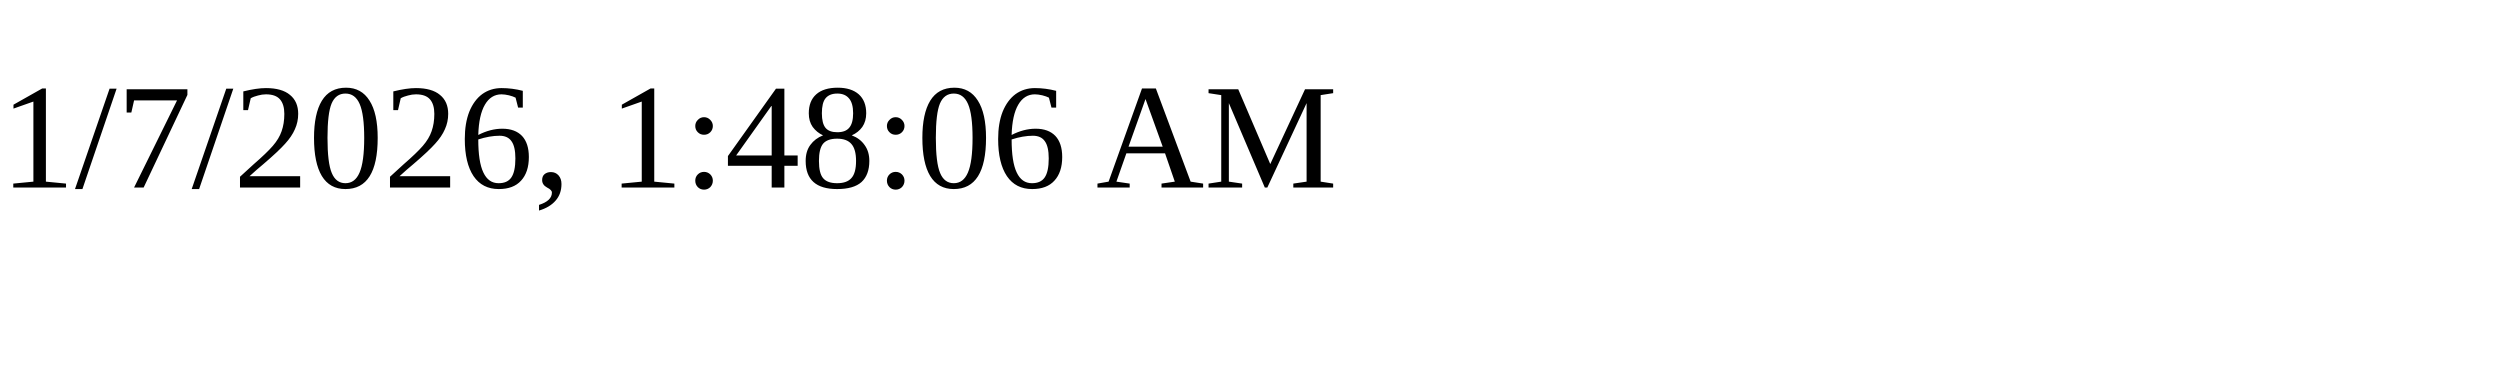
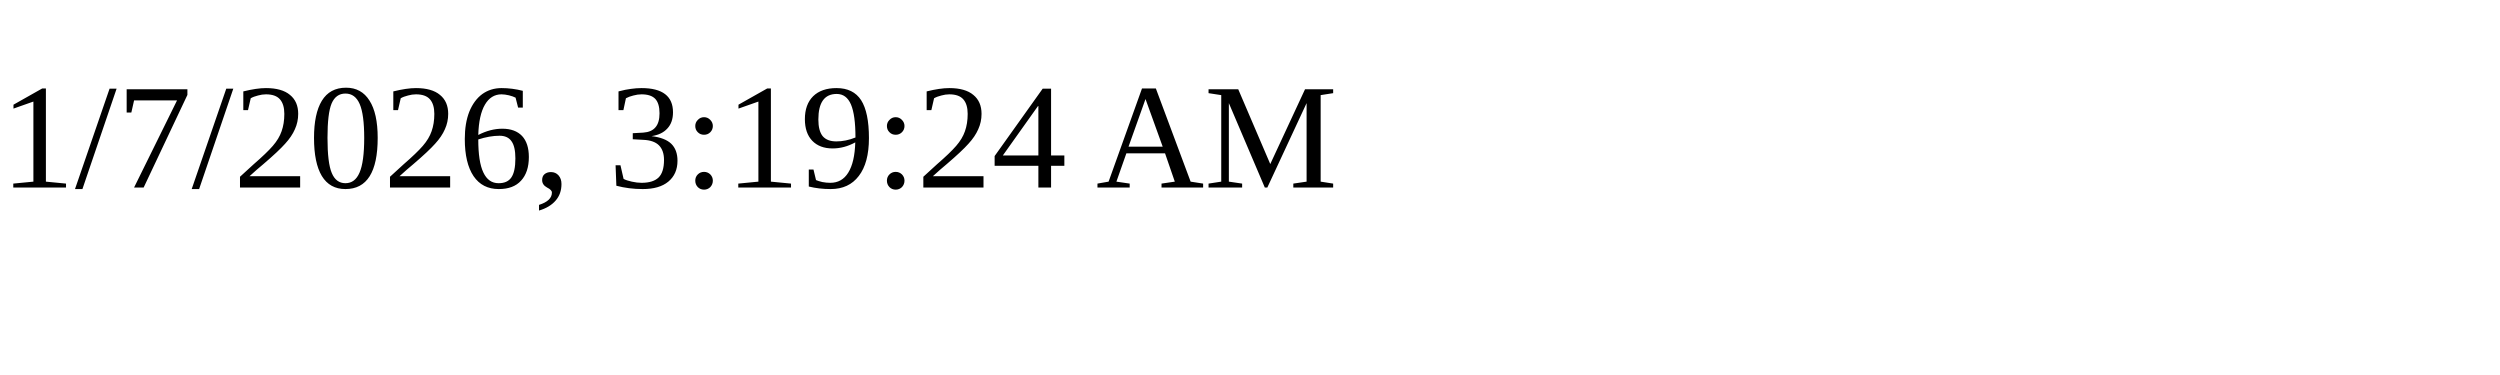
<svg xmlns="http://www.w3.org/2000/svg" height="30" width="200">
-   <text x="0" y="15">1/7/2026, 1:48:06 AM</text>
+   <text x="0" y="15">1/7/2026, 3:19:24 AM</text>
</svg>
